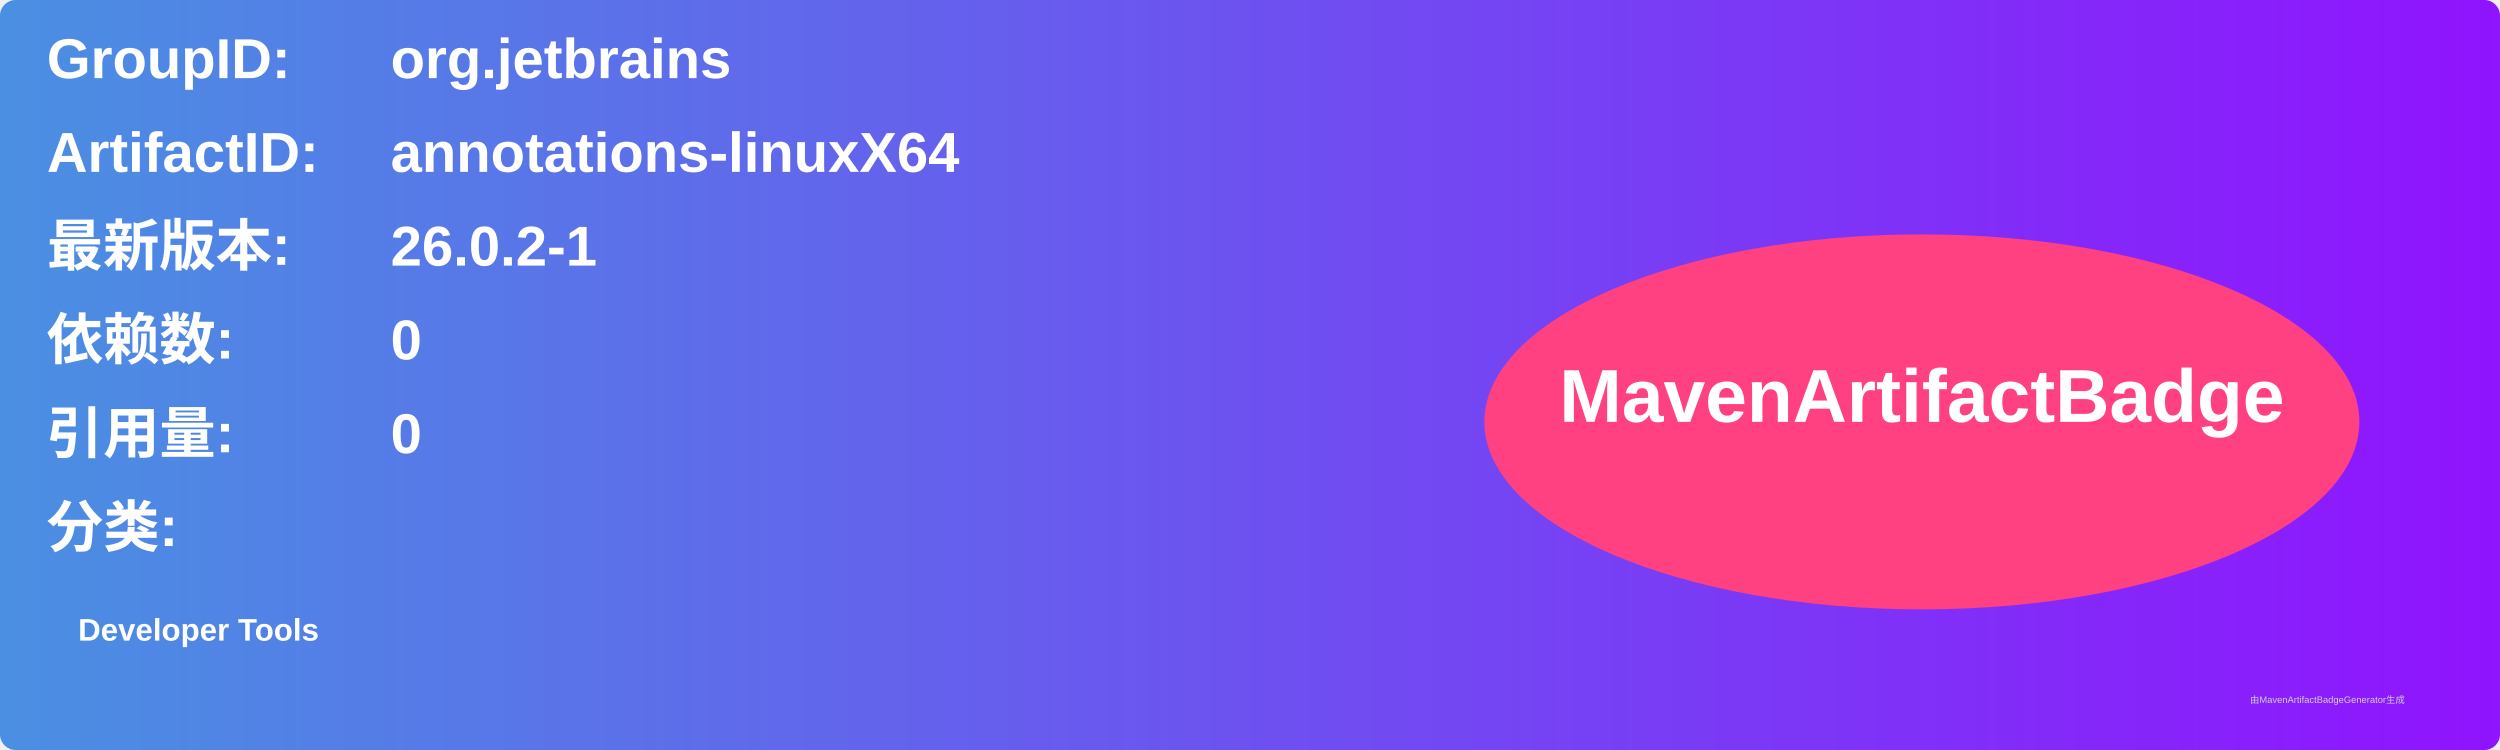
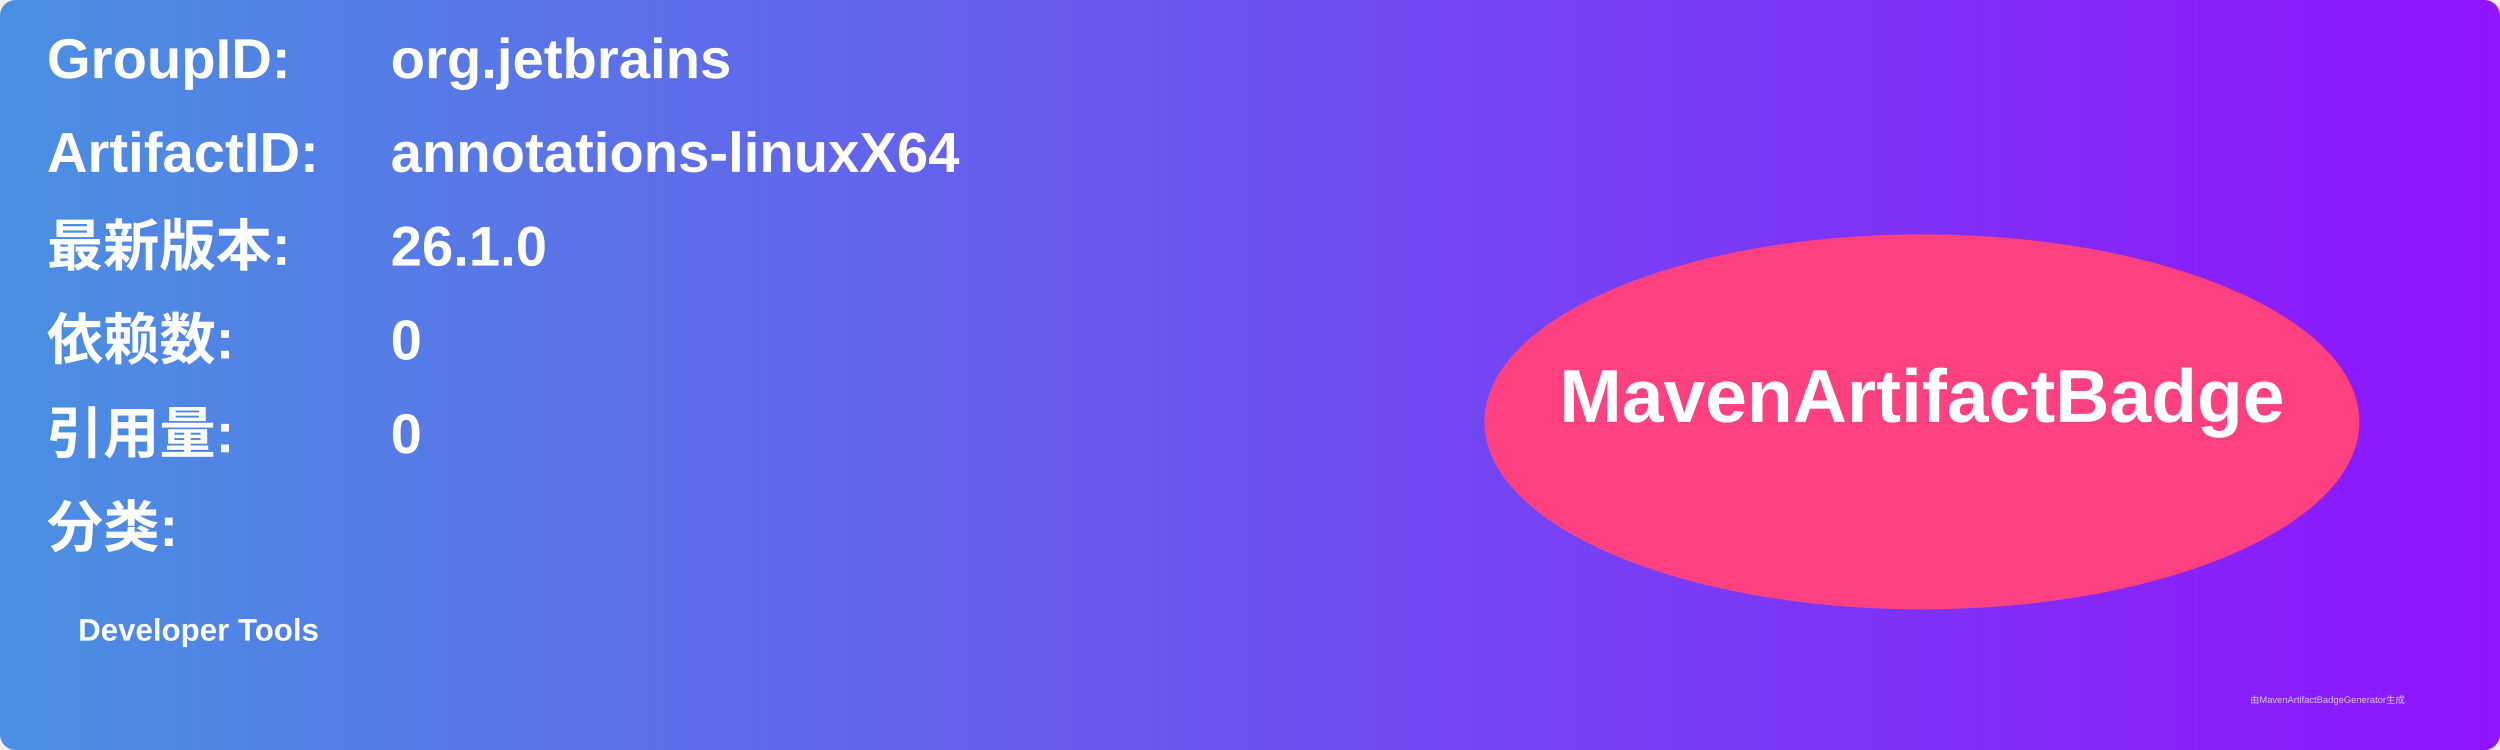
<svg xmlns="http://www.w3.org/2000/svg" width="800" height="240" viewBox="0 0 800 240">
  <linearGradient id="grad" x1="0%" y1="0%" x2="100%" y2="0%">
    <stop offset="0%" stop-color="#4a90e2" />
    <stop offset="100%" stop-color="#9013fe" />
  </linearGradient>
  <rect width="100%" height="100%" rx="5" ry="5" fill="url(#grad)" />
  <g transform="translate(15, 15)">
    <text x="0" y="10" font-family="Arial" font-size="18" fill="white" font-weight="bold" width="260">GroupID:</text>
    <text x="110" y="10" font-family="Arial" font-size="18" fill="white" font-weight="bold" width="460">org.jetbrains</text>
    <text x="0" y="40" font-family="Arial" font-size="18" fill="white" font-weight="bold" width="260">ArtifactID:</text>
    <text x="110" y="40" font-family="Arial" font-size="18" fill="white" font-weight="bold" width="460">annotations-linuxX64</text>
    <text x="0" y="70" font-family="Arial" font-size="18" fill="white" font-weight="bold">最新版本:</text>
    <text x="110" y="70" font-family="Arial" font-size="18" fill="white" font-weight="bold">
-       <tspan font-weight="bold">26.0.2-1</tspan>
+       <tspan font-weight="bold">26.1.0</tspan>
    </text>
    <text x="0" y="100" font-family="Arial" font-size="18" fill="white" font-weight="bold">依赖数: </text>
    <text x="110" y="100" font-family="Arial" font-size="18" fill="white">
      <tspan font-weight="bold">0</tspan>
    </text>
    <text x="0" y="130" font-family="Arial" font-size="18" fill="white" font-weight="bold">引用量: </text>
    <text x="110" y="130" font-family="Arial" font-size="18" fill="white">
      <tspan font-weight="bold">0</tspan>
    </text>
    <text x="0" y="160" font-family="Arial" font-size="18" fill="white" font-weight="bold">分类:</text>
    <text x="10" y="190" font-family="Arial" font-size="10" fill="white">
      <tspan font-weight="bold">Developer Tools</tspan>
    </text>
    <ellipse cx="600" cy="120" rx="140" ry="60" fill="#ff4081" />
    <text x="600" y="120" text-anchor="middle" font-family="Arial" font-size="24" fill="white" font-weight="bold">MavenArtifactBadge</text>
  </g>
  <text x="720" y="225" font-family="Arial" font-size="3" fill="#d0d0d0">由MavenArtifactBadgeGenerator生成</text>
</svg>
